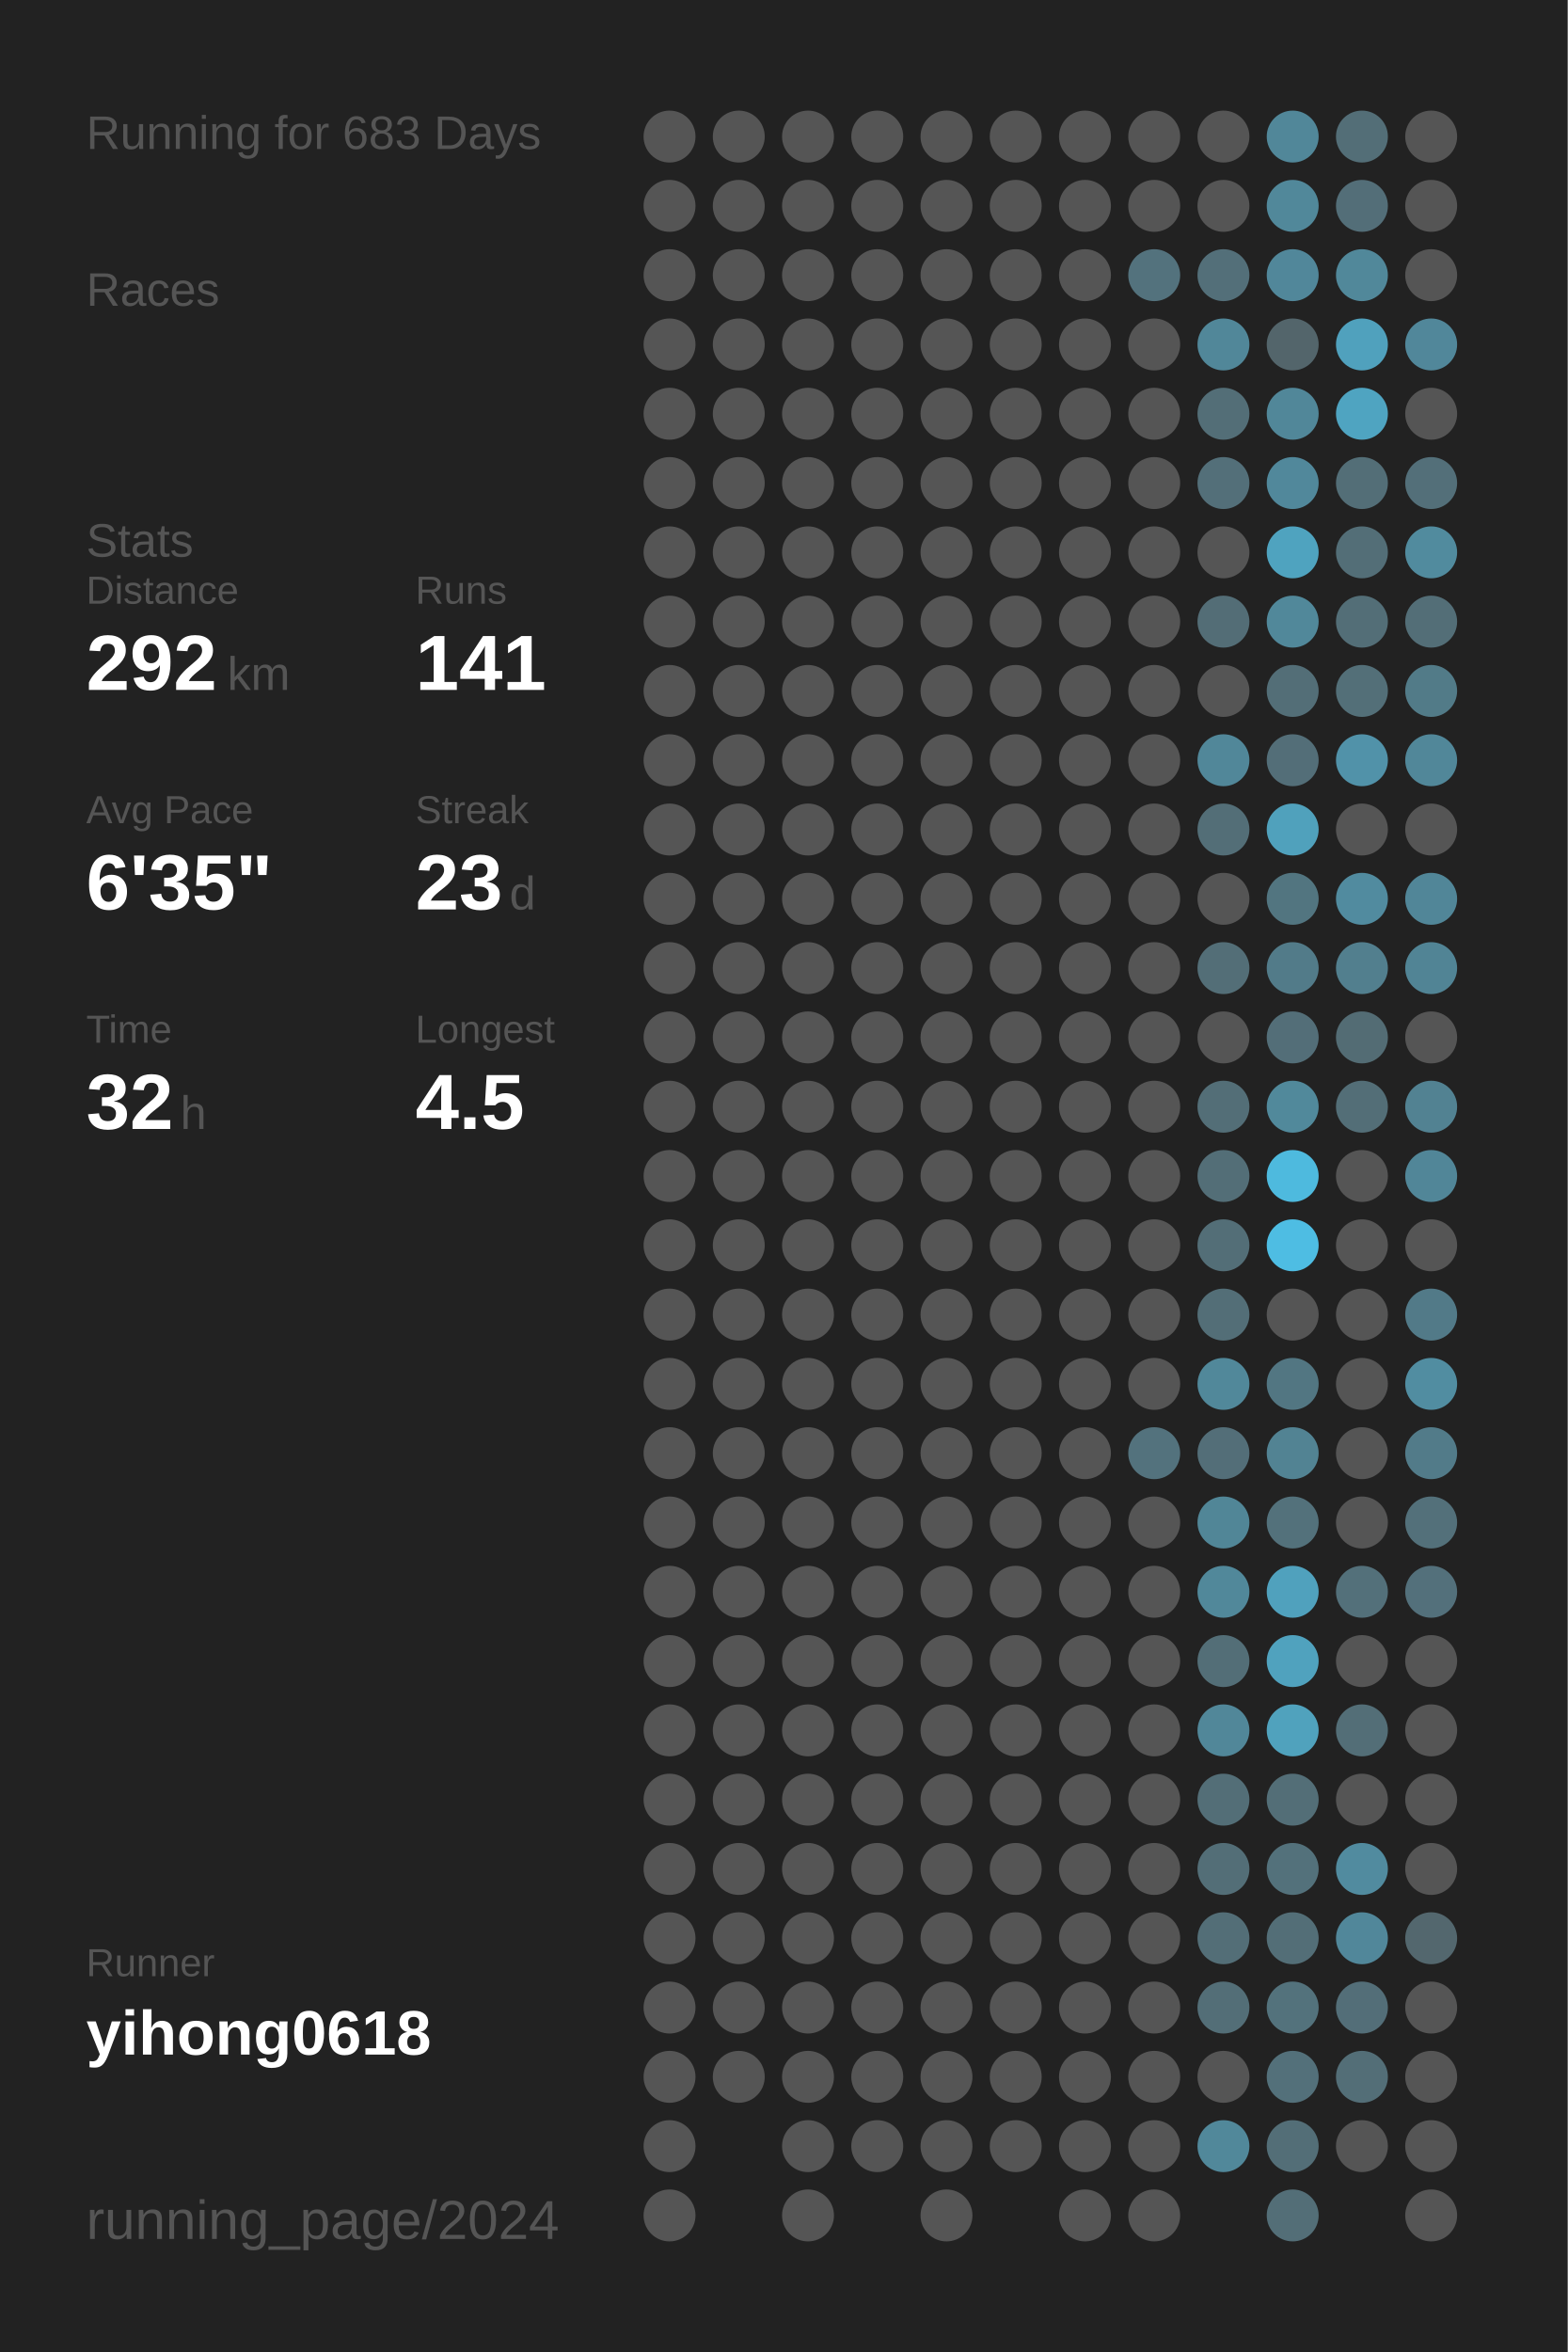
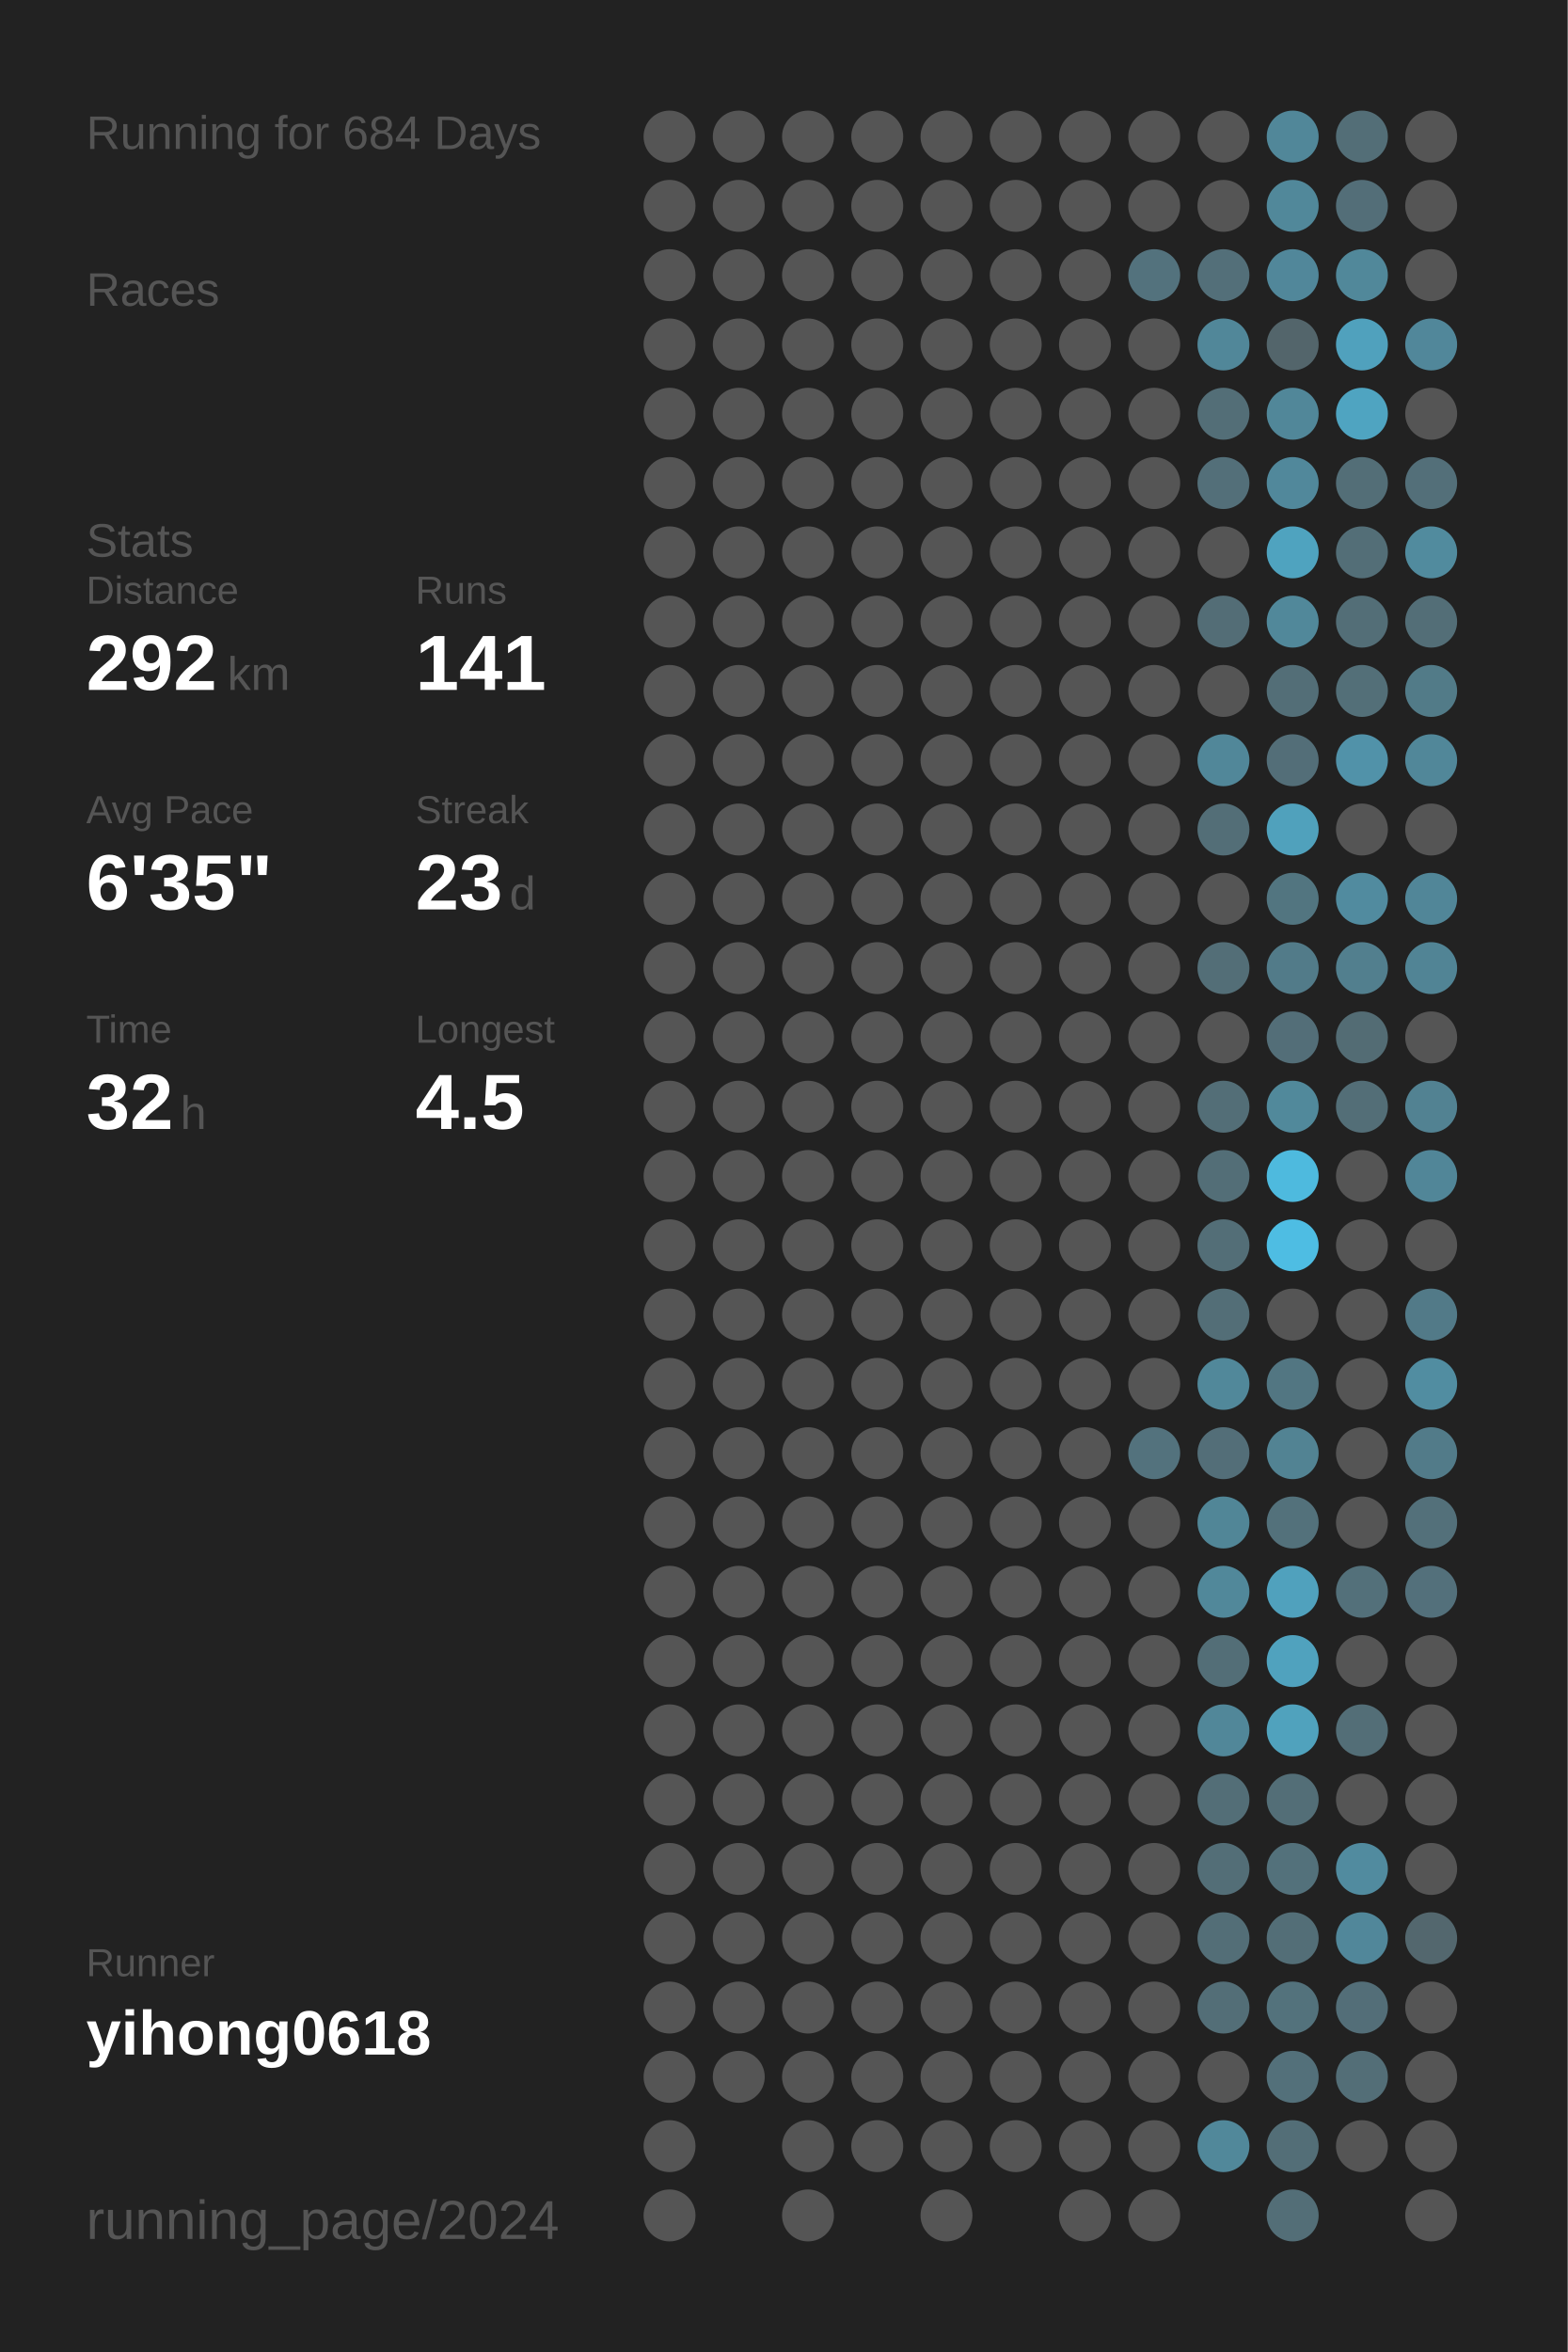
<svg xmlns="http://www.w3.org/2000/svg" baseProfile="full" height="300mm" version="1.1" viewBox="0,0,200,300" width="200mm">
  <defs />
  <rect fill="#222222" height="300" width="200" x="0" y="0" />
-   <text fill="#555555" style="font-size:6px; font-family:Arial;" x="11" y="19">Running for 683 Days</text>
+   <text fill="#555555" style="font-size:6px; font-family:Arial;" x="11" y="19">Running for 684 Days</text>
  <text fill="#555555" style="font-size:6px; font-family:Arial;" x="11" y="39">Races</text>
  <text fill="#555555" style="font-size:6px; font-family:Arial;" x="11" y="71">Stats</text>
  <text fill="#555555" style="font-size:5px; font-family:Arial;" x="11" y="77">Distance</text>
  <text fill="#FFFFFF" style="font-size:10px; font-family:Arial; font-weight:bold;" x="11" y="88">292</text>
  <text fill="#555555" style="font-size:6px; font-family:Arial;" x="29" y="88">km</text>
  <text fill="#555555" style="font-size:5px; font-family:Arial;" x="53" y="77">Runs</text>
  <text fill="#FFFFFF" style="font-size:10px; font-family:Arial; font-weight:bold;" x="53" y="88">141</text>
  <text fill="#555555" style="font-size:5px; font-family:Arial;" x="11" y="105">Avg Pace</text>
  <text fill="#FFFFFF" style="font-size:10px; font-family:Arial; font-weight:bold;" x="11" y="116">6'35"</text>
  <text fill="#555555" style="font-size:5px; font-family:Arial;" x="53" y="105">Streak</text>
  <text fill="#FFFFFF" style="font-size:10px; font-family:Arial; font-weight:bold;" x="53" y="116">23</text>
  <text fill="#555555" style="font-size:6px; font-family:Arial;" x="65" y="116">d</text>
  <text fill="#555555" style="font-size:5px; font-family:Arial;" x="11" y="133">Time</text>
  <text fill="#FFFFFF" style="font-size:10px; font-family:Arial; font-weight:bold;" x="11" y="144">32</text>
  <text fill="#555555" style="font-size:6px; font-family:Arial;" x="23" y="144">h</text>
  <text fill="#555555" style="font-size:5px; font-family:Arial;" x="53" y="133">Longest</text>
  <text fill="#FFFFFF" style="font-size:10px; font-family:Arial; font-weight:bold;" x="53" y="144">4.5</text>
  <text fill="#555555" style="font-size:5px; font-family:Arial;" x="11" y="252.065">Runner</text>
  <text fill="#FFFFFF" style="font-size:8px; font-family:Arial; font-weight:bold;" x="11" y="262.065">yihong0618</text>
  <text fill="#555555" style="font-size:7px; font-family:Arial;" x="11" y="285.581">running_page/2024</text>
  <circle cx="85.417" cy="17.419" fill="#555555" r="3.312" />
  <circle cx="85.417" cy="26.258" fill="#555555" r="3.312" />
  <circle cx="85.417" cy="35.097" fill="#555555" r="3.312" />
  <circle cx="85.417" cy="43.935" fill="#555555" r="3.312" />
  <circle cx="85.417" cy="52.774" fill="#555555" r="3.312" />
  <circle cx="85.417" cy="61.613" fill="#555555" r="3.312" />
  <circle cx="85.417" cy="70.452" fill="#555555" r="3.312" />
  <circle cx="85.417" cy="79.29" fill="#555555" r="3.312" />
  <circle cx="85.417" cy="88.129" fill="#555555" r="3.312" />
  <circle cx="85.417" cy="96.968" fill="#555555" r="3.312" />
  <circle cx="85.417" cy="105.806" fill="#555555" r="3.312" />
  <circle cx="85.417" cy="114.645" fill="#555555" r="3.312" />
  <circle cx="85.417" cy="123.484" fill="#555555" r="3.312" />
  <circle cx="85.417" cy="132.323" fill="#555555" r="3.312" />
  <circle cx="85.417" cy="141.161" fill="#555555" r="3.312" />
  <circle cx="85.417" cy="150" fill="#555555" r="3.312" />
  <circle cx="85.417" cy="158.839" fill="#555555" r="3.312" />
  <circle cx="85.417" cy="167.677" fill="#555555" r="3.312" />
  <circle cx="85.417" cy="176.516" fill="#555555" r="3.312" />
  <circle cx="85.417" cy="185.355" fill="#555555" r="3.312" />
  <circle cx="85.417" cy="194.194" fill="#555555" r="3.312" />
  <circle cx="85.417" cy="203.032" fill="#555555" r="3.312" />
  <circle cx="85.417" cy="211.871" fill="#555555" r="3.312" />
  <circle cx="85.417" cy="220.71" fill="#555555" r="3.312" />
  <circle cx="85.417" cy="229.548" fill="#555555" r="3.312" />
  <circle cx="85.417" cy="238.387" fill="#555555" r="3.312" />
  <circle cx="85.417" cy="247.226" fill="#555555" r="3.312" />
  <circle cx="85.417" cy="256.065" fill="#555555" r="3.312" />
  <circle cx="85.417" cy="264.903" fill="#555555" r="3.312" />
  <circle cx="85.417" cy="273.742" fill="#555555" r="3.312" />
  <circle cx="85.417" cy="282.581" fill="#555555" r="3.312" />
  <circle cx="94.25" cy="17.419" fill="#555555" r="3.312" />
  <circle cx="94.25" cy="26.258" fill="#555555" r="3.312" />
  <circle cx="94.25" cy="35.097" fill="#555555" r="3.312" />
  <circle cx="94.25" cy="43.935" fill="#555555" r="3.312" />
  <circle cx="94.25" cy="52.774" fill="#555555" r="3.312" />
  <circle cx="94.25" cy="61.613" fill="#555555" r="3.312" />
  <circle cx="94.25" cy="70.452" fill="#555555" r="3.312" />
  <circle cx="94.25" cy="79.29" fill="#555555" r="3.312" />
  <circle cx="94.25" cy="88.129" fill="#555555" r="3.312" />
  <circle cx="94.25" cy="96.968" fill="#555555" r="3.312" />
  <circle cx="94.25" cy="105.806" fill="#555555" r="3.312" />
  <circle cx="94.25" cy="114.645" fill="#555555" r="3.312" />
  <circle cx="94.25" cy="123.484" fill="#555555" r="3.312" />
  <circle cx="94.25" cy="132.323" fill="#555555" r="3.312" />
  <circle cx="94.25" cy="141.161" fill="#555555" r="3.312" />
  <circle cx="94.25" cy="150" fill="#555555" r="3.312" />
  <circle cx="94.25" cy="158.839" fill="#555555" r="3.312" />
  <circle cx="94.25" cy="167.677" fill="#555555" r="3.312" />
  <circle cx="94.25" cy="176.516" fill="#555555" r="3.312" />
  <circle cx="94.25" cy="185.355" fill="#555555" r="3.312" />
  <circle cx="94.25" cy="194.194" fill="#555555" r="3.312" />
  <circle cx="94.25" cy="203.032" fill="#555555" r="3.312" />
  <circle cx="94.25" cy="211.871" fill="#555555" r="3.312" />
  <circle cx="94.25" cy="220.71" fill="#555555" r="3.312" />
  <circle cx="94.25" cy="229.548" fill="#555555" r="3.312" />
  <circle cx="94.25" cy="238.387" fill="#555555" r="3.312" />
  <circle cx="94.25" cy="247.226" fill="#555555" r="3.312" />
  <circle cx="94.25" cy="256.065" fill="#555555" r="3.312" />
  <circle cx="94.25" cy="264.903" fill="#555555" r="3.312" />
  <circle cx="103.083" cy="17.419" fill="#555555" r="3.312" />
  <circle cx="103.083" cy="26.258" fill="#555555" r="3.312" />
  <circle cx="103.083" cy="35.097" fill="#555555" r="3.312" />
  <circle cx="103.083" cy="43.935" fill="#555555" r="3.312" />
  <circle cx="103.083" cy="52.774" fill="#555555" r="3.312" />
  <circle cx="103.083" cy="61.613" fill="#555555" r="3.312" />
  <circle cx="103.083" cy="70.452" fill="#555555" r="3.312" />
  <circle cx="103.083" cy="79.29" fill="#555555" r="3.312" />
  <circle cx="103.083" cy="88.129" fill="#555555" r="3.312" />
  <circle cx="103.083" cy="96.968" fill="#555555" r="3.312" />
  <circle cx="103.083" cy="105.806" fill="#555555" r="3.312" />
  <circle cx="103.083" cy="114.645" fill="#555555" r="3.312" />
  <circle cx="103.083" cy="123.484" fill="#555555" r="3.312" />
  <circle cx="103.083" cy="132.323" fill="#555555" r="3.312" />
  <circle cx="103.083" cy="141.161" fill="#555555" r="3.312" />
  <circle cx="103.083" cy="150" fill="#555555" r="3.312" />
  <circle cx="103.083" cy="158.839" fill="#555555" r="3.312" />
  <circle cx="103.083" cy="167.677" fill="#555555" r="3.312" />
  <circle cx="103.083" cy="176.516" fill="#555555" r="3.312" />
  <circle cx="103.083" cy="185.355" fill="#555555" r="3.312" />
  <circle cx="103.083" cy="194.194" fill="#555555" r="3.312" />
  <circle cx="103.083" cy="203.032" fill="#555555" r="3.312" />
  <circle cx="103.083" cy="211.871" fill="#555555" r="3.312" />
  <circle cx="103.083" cy="220.71" fill="#555555" r="3.312" />
  <circle cx="103.083" cy="229.548" fill="#555555" r="3.312" />
  <circle cx="103.083" cy="238.387" fill="#555555" r="3.312" />
  <circle cx="103.083" cy="247.226" fill="#555555" r="3.312" />
  <circle cx="103.083" cy="256.065" fill="#555555" r="3.312" />
  <circle cx="103.083" cy="264.903" fill="#555555" r="3.312" />
  <circle cx="103.083" cy="273.742" fill="#555555" r="3.312" />
  <circle cx="103.083" cy="282.581" fill="#555555" r="3.312" />
  <circle cx="111.917" cy="17.419" fill="#555555" r="3.312" />
  <circle cx="111.917" cy="26.258" fill="#555555" r="3.312" />
  <circle cx="111.917" cy="35.097" fill="#555555" r="3.312" />
  <circle cx="111.917" cy="43.935" fill="#555555" r="3.312" />
  <circle cx="111.917" cy="52.774" fill="#555555" r="3.312" />
  <circle cx="111.917" cy="61.613" fill="#555555" r="3.312" />
  <circle cx="111.917" cy="70.452" fill="#555555" r="3.312" />
  <circle cx="111.917" cy="79.29" fill="#555555" r="3.312" />
  <circle cx="111.917" cy="88.129" fill="#555555" r="3.312" />
  <circle cx="111.917" cy="96.968" fill="#555555" r="3.312" />
  <circle cx="111.917" cy="105.806" fill="#555555" r="3.312" />
  <circle cx="111.917" cy="114.645" fill="#555555" r="3.312" />
  <circle cx="111.917" cy="123.484" fill="#555555" r="3.312" />
  <circle cx="111.917" cy="132.323" fill="#555555" r="3.312" />
  <circle cx="111.917" cy="141.161" fill="#555555" r="3.312" />
  <circle cx="111.917" cy="150" fill="#555555" r="3.312" />
  <circle cx="111.917" cy="158.839" fill="#555555" r="3.312" />
  <circle cx="111.917" cy="167.677" fill="#555555" r="3.312" />
  <circle cx="111.917" cy="176.516" fill="#555555" r="3.312" />
  <circle cx="111.917" cy="185.355" fill="#555555" r="3.312" />
  <circle cx="111.917" cy="194.194" fill="#555555" r="3.312" />
  <circle cx="111.917" cy="203.032" fill="#555555" r="3.312" />
  <circle cx="111.917" cy="211.871" fill="#555555" r="3.312" />
  <circle cx="111.917" cy="220.71" fill="#555555" r="3.312" />
  <circle cx="111.917" cy="229.548" fill="#555555" r="3.312" />
  <circle cx="111.917" cy="238.387" fill="#555555" r="3.312" />
  <circle cx="111.917" cy="247.226" fill="#555555" r="3.312" />
  <circle cx="111.917" cy="256.065" fill="#555555" r="3.312" />
  <circle cx="111.917" cy="264.903" fill="#555555" r="3.312" />
  <circle cx="111.917" cy="273.742" fill="#555555" r="3.312" />
  <circle cx="120.75" cy="17.419" fill="#555555" r="3.312" />
  <circle cx="120.75" cy="26.258" fill="#555555" r="3.312" />
  <circle cx="120.75" cy="35.097" fill="#555555" r="3.312" />
  <circle cx="120.75" cy="43.935" fill="#555555" r="3.312" />
  <circle cx="120.75" cy="52.774" fill="#555555" r="3.312" />
  <circle cx="120.75" cy="61.613" fill="#555555" r="3.312" />
  <circle cx="120.75" cy="70.452" fill="#555555" r="3.312" />
  <circle cx="120.75" cy="79.29" fill="#555555" r="3.312" />
  <circle cx="120.75" cy="88.129" fill="#555555" r="3.312" />
  <circle cx="120.75" cy="96.968" fill="#555555" r="3.312" />
  <circle cx="120.75" cy="105.806" fill="#555555" r="3.312" />
  <circle cx="120.75" cy="114.645" fill="#555555" r="3.312" />
  <circle cx="120.75" cy="123.484" fill="#555555" r="3.312" />
  <circle cx="120.75" cy="132.323" fill="#555555" r="3.312" />
  <circle cx="120.75" cy="141.161" fill="#555555" r="3.312" />
  <circle cx="120.75" cy="150" fill="#555555" r="3.312" />
  <circle cx="120.75" cy="158.839" fill="#555555" r="3.312" />
  <circle cx="120.75" cy="167.677" fill="#555555" r="3.312" />
  <circle cx="120.75" cy="176.516" fill="#555555" r="3.312" />
  <circle cx="120.75" cy="185.355" fill="#555555" r="3.312" />
  <circle cx="120.75" cy="194.194" fill="#555555" r="3.312" />
  <circle cx="120.75" cy="203.032" fill="#555555" r="3.312" />
  <circle cx="120.75" cy="211.871" fill="#555555" r="3.312" />
  <circle cx="120.75" cy="220.71" fill="#555555" r="3.312" />
  <circle cx="120.75" cy="229.548" fill="#555555" r="3.312" />
  <circle cx="120.75" cy="238.387" fill="#555555" r="3.312" />
  <circle cx="120.75" cy="247.226" fill="#555555" r="3.312" />
  <circle cx="120.75" cy="256.065" fill="#555555" r="3.312" />
  <circle cx="120.75" cy="264.903" fill="#555555" r="3.312" />
  <circle cx="120.75" cy="273.742" fill="#555555" r="3.312" />
  <circle cx="120.75" cy="282.581" fill="#555555" r="3.312" />
  <circle cx="129.583" cy="17.419" fill="#555555" r="3.312" />
  <circle cx="129.583" cy="26.258" fill="#555555" r="3.312" />
  <circle cx="129.583" cy="35.097" fill="#555555" r="3.312" />
  <circle cx="129.583" cy="43.935" fill="#555555" r="3.312" />
  <circle cx="129.583" cy="52.774" fill="#555555" r="3.312" />
  <circle cx="129.583" cy="61.613" fill="#555555" r="3.312" />
  <circle cx="129.583" cy="70.452" fill="#555555" r="3.312" />
  <circle cx="129.583" cy="79.29" fill="#555555" r="3.312" />
  <circle cx="129.583" cy="88.129" fill="#555555" r="3.312" />
  <circle cx="129.583" cy="96.968" fill="#555555" r="3.312" />
  <circle cx="129.583" cy="105.806" fill="#555555" r="3.312" />
  <circle cx="129.583" cy="114.645" fill="#555555" r="3.312" />
  <circle cx="129.583" cy="123.484" fill="#555555" r="3.312" />
  <circle cx="129.583" cy="132.323" fill="#555555" r="3.312" />
  <circle cx="129.583" cy="141.161" fill="#555555" r="3.312" />
  <circle cx="129.583" cy="150" fill="#555555" r="3.312" />
  <circle cx="129.583" cy="158.839" fill="#555555" r="3.312" />
  <circle cx="129.583" cy="167.677" fill="#555555" r="3.312" />
  <circle cx="129.583" cy="176.516" fill="#555555" r="3.312" />
  <circle cx="129.583" cy="185.355" fill="#555555" r="3.312" />
  <circle cx="129.583" cy="194.194" fill="#555555" r="3.312" />
  <circle cx="129.583" cy="203.032" fill="#555555" r="3.312" />
  <circle cx="129.583" cy="211.871" fill="#555555" r="3.312" />
  <circle cx="129.583" cy="220.71" fill="#555555" r="3.312" />
  <circle cx="129.583" cy="229.548" fill="#555555" r="3.312" />
  <circle cx="129.583" cy="238.387" fill="#555555" r="3.312" />
  <circle cx="129.583" cy="247.226" fill="#555555" r="3.312" />
  <circle cx="129.583" cy="256.065" fill="#555555" r="3.312" />
  <circle cx="129.583" cy="264.903" fill="#555555" r="3.312" />
  <circle cx="129.583" cy="273.742" fill="#555555" r="3.312" />
  <circle cx="138.417" cy="17.419" fill="#555555" r="3.312" />
  <circle cx="138.417" cy="26.258" fill="#555555" r="3.312" />
  <circle cx="138.417" cy="35.097" fill="#555555" r="3.312" />
  <circle cx="138.417" cy="43.935" fill="#555555" r="3.312" />
  <circle cx="138.417" cy="52.774" fill="#555555" r="3.312" />
  <circle cx="138.417" cy="61.613" fill="#555555" r="3.312" />
  <circle cx="138.417" cy="70.452" fill="#555555" r="3.312" />
  <circle cx="138.417" cy="79.29" fill="#555555" r="3.312" />
  <circle cx="138.417" cy="88.129" fill="#555555" r="3.312" />
  <circle cx="138.417" cy="96.968" fill="#555555" r="3.312" />
  <circle cx="138.417" cy="105.806" fill="#555555" r="3.312" />
  <circle cx="138.417" cy="114.645" fill="#555555" r="3.312" />
  <circle cx="138.417" cy="123.484" fill="#555555" r="3.312" />
  <circle cx="138.417" cy="132.323" fill="#555555" r="3.312" />
  <circle cx="138.417" cy="141.161" fill="#555555" r="3.312" />
  <circle cx="138.417" cy="150" fill="#555555" r="3.312" />
  <circle cx="138.417" cy="158.839" fill="#555555" r="3.312" />
  <circle cx="138.417" cy="167.677" fill="#555555" r="3.312" />
  <circle cx="138.417" cy="176.516" fill="#555555" r="3.312" />
  <circle cx="138.417" cy="185.355" fill="#555555" r="3.312" />
  <circle cx="138.417" cy="194.194" fill="#555555" r="3.312" />
  <circle cx="138.417" cy="203.032" fill="#555555" r="3.312" />
  <circle cx="138.417" cy="211.871" fill="#555555" r="3.312" />
  <circle cx="138.417" cy="220.71" fill="#555555" r="3.312" />
  <circle cx="138.417" cy="229.548" fill="#555555" r="3.312" />
  <circle cx="138.417" cy="238.387" fill="#555555" r="3.312" />
  <circle cx="138.417" cy="247.226" fill="#555555" r="3.312" />
  <circle cx="138.417" cy="256.065" fill="#555555" r="3.312" />
  <circle cx="138.417" cy="264.903" fill="#555555" r="3.312" />
  <circle cx="138.417" cy="273.742" fill="#555555" r="3.312" />
  <circle cx="138.417" cy="282.581" fill="#555555" r="3.312" />
  <circle cx="147.25" cy="17.419" fill="#555555" r="3.312" />
  <circle cx="147.25" cy="26.258" fill="#555555" r="3.312" />
  <circle cx="147.25" cy="35.097" fill="#53727d" r="3.312" />
  <circle cx="147.25" cy="43.935" fill="#555555" r="3.312" />
  <circle cx="147.25" cy="52.774" fill="#555555" r="3.312" />
  <circle cx="147.25" cy="61.613" fill="#555555" r="3.312" />
  <circle cx="147.25" cy="70.452" fill="#555555" r="3.312" />
  <circle cx="147.25" cy="79.29" fill="#555555" r="3.312" />
  <circle cx="147.25" cy="88.129" fill="#555555" r="3.312" />
  <circle cx="147.25" cy="96.968" fill="#555555" r="3.312" />
  <circle cx="147.25" cy="105.806" fill="#555555" r="3.312" />
  <circle cx="147.25" cy="114.645" fill="#555555" r="3.312" />
  <circle cx="147.25" cy="123.484" fill="#555555" r="3.312" />
  <circle cx="147.25" cy="132.323" fill="#555555" r="3.312" />
  <circle cx="147.25" cy="141.161" fill="#555555" r="3.312" />
  <circle cx="147.25" cy="150" fill="#555555" r="3.312" />
  <circle cx="147.25" cy="158.839" fill="#555555" r="3.312" />
  <circle cx="147.25" cy="167.677" fill="#555555" r="3.312" />
  <circle cx="147.25" cy="176.516" fill="#555555" r="3.312" />
  <circle cx="147.25" cy="185.355" fill="#53727d" r="3.312" />
  <circle cx="147.25" cy="194.194" fill="#555555" r="3.312" />
  <circle cx="147.25" cy="203.032" fill="#555555" r="3.312" />
  <circle cx="147.25" cy="211.871" fill="#555555" r="3.312" />
  <circle cx="147.25" cy="220.71" fill="#555555" r="3.312" />
  <circle cx="147.25" cy="229.548" fill="#555555" r="3.312" />
  <circle cx="147.25" cy="238.387" fill="#555555" r="3.312" />
  <circle cx="147.25" cy="247.226" fill="#555555" r="3.312" />
  <circle cx="147.25" cy="256.065" fill="#555555" r="3.312" />
  <circle cx="147.25" cy="264.903" fill="#555555" r="3.312" />
  <circle cx="147.25" cy="273.742" fill="#555555" r="3.312" />
  <circle cx="147.25" cy="282.581" fill="#555555" r="3.312" />
  <circle cx="156.083" cy="17.419" fill="#555555" r="3.312" />
  <circle cx="156.083" cy="26.258" fill="#555555" r="3.312" />
  <circle cx="156.083" cy="35.097" fill="#536f79" r="3.312" />
  <circle cx="156.083" cy="43.935" fill="#518799" r="3.312" />
  <circle cx="156.083" cy="52.774" fill="#536e77" r="3.312" />
  <circle cx="156.083" cy="61.613" fill="#536f79" r="3.312" />
  <circle cx="156.083" cy="70.452" fill="#555555" r="3.312" />
  <circle cx="156.083" cy="79.29" fill="#536d76" r="3.312" />
  <circle cx="156.083" cy="88.129" fill="#555555" r="3.312" />
  <circle cx="156.083" cy="96.968" fill="#518799" r="3.312" />
  <circle cx="156.083" cy="105.806" fill="#536e77" r="3.312" />
  <circle cx="156.083" cy="114.645" fill="#555555" r="3.312" />
  <circle cx="156.083" cy="123.484" fill="#536e77" r="3.312" />
  <circle cx="156.083" cy="132.323" fill="#555555" r="3.312" />
  <circle cx="156.083" cy="141.161" fill="#536e77" r="3.312" />
  <circle cx="156.083" cy="150" fill="#536e77" r="3.312" />
  <circle cx="156.083" cy="158.839" fill="#536e77" r="3.312" />
  <circle cx="156.083" cy="167.677" fill="#536e77" r="3.312" />
  <circle cx="156.083" cy="176.516" fill="#51889a" r="3.312" />
  <circle cx="156.083" cy="185.355" fill="#536e78" r="3.312" />
  <circle cx="156.083" cy="194.194" fill="#518697" r="3.312" />
  <circle cx="156.083" cy="203.032" fill="#51889a" r="3.312" />
  <circle cx="156.083" cy="211.871" fill="#536e77" r="3.312" />
  <circle cx="156.083" cy="220.71" fill="#518799" r="3.312" />
  <circle cx="156.083" cy="229.548" fill="#536e77" r="3.312" />
  <circle cx="156.083" cy="238.387" fill="#536e77" r="3.312" />
  <circle cx="156.083" cy="247.226" fill="#536e77" r="3.312" />
  <circle cx="156.083" cy="256.065" fill="#536e77" r="3.312" />
  <circle cx="156.083" cy="264.903" fill="#555555" r="3.312" />
  <circle cx="156.083" cy="273.742" fill="#51889a" r="3.312" />
  <circle cx="164.917" cy="17.419" fill="#518799" r="3.312" />
  <circle cx="164.917" cy="26.258" fill="#51889a" r="3.312" />
  <circle cx="164.917" cy="35.097" fill="#51879a" r="3.312" />
  <circle cx="164.917" cy="43.935" fill="#53656b" r="3.312" />
  <circle cx="164.917" cy="52.774" fill="#518799" r="3.312" />
  <circle cx="164.917" cy="61.613" fill="#51889b" r="3.312" />
  <circle cx="164.917" cy="70.452" fill="#4fa3bf" r="3.312" />
  <circle cx="164.917" cy="79.29" fill="#51889a" r="3.312" />
  <circle cx="164.917" cy="88.129" fill="#536e77" r="3.312" />
  <circle cx="164.917" cy="96.968" fill="#536e78" r="3.312" />
  <circle cx="164.917" cy="105.806" fill="#50a1bc" r="3.312" />
  <circle cx="164.917" cy="114.645" fill="#527580" r="3.312" />
  <circle cx="164.917" cy="123.484" fill="#527b89" r="3.312" />
  <circle cx="164.917" cy="132.323" fill="#536e78" r="3.312" />
  <circle cx="164.917" cy="141.161" fill="#51899b" r="3.312" />
  <circle cx="164.917" cy="150" fill="#4ebade" r="3.312" />
  <circle cx="164.917" cy="158.839" fill="#4ebde3" r="3.312" />
  <circle cx="164.917" cy="167.677" fill="#555555" r="3.312" />
  <circle cx="164.917" cy="176.516" fill="#527682" r="3.312" />
  <circle cx="164.917" cy="185.355" fill="#528393" r="3.312" />
  <circle cx="164.917" cy="194.194" fill="#53717b" r="3.312" />
  <circle cx="164.917" cy="203.032" fill="#50a1bd" r="3.312" />
  <circle cx="164.917" cy="211.871" fill="#50a2be" r="3.312" />
  <circle cx="164.917" cy="220.71" fill="#50a2bd" r="3.312" />
  <circle cx="164.917" cy="229.548" fill="#536e77" r="3.312" />
  <circle cx="164.917" cy="238.387" fill="#53717b" r="3.312" />
  <circle cx="164.917" cy="247.226" fill="#536e77" r="3.312" />
  <circle cx="164.917" cy="256.065" fill="#53727c" r="3.312" />
  <circle cx="164.917" cy="264.903" fill="#53707a" r="3.312" />
  <circle cx="164.917" cy="273.742" fill="#536e77" r="3.312" />
  <circle cx="164.917" cy="282.581" fill="#536e77" r="3.312" />
  <circle cx="173.75" cy="17.419" fill="#536e77" r="3.312" />
  <circle cx="173.75" cy="26.258" fill="#536e78" r="3.312" />
  <circle cx="173.75" cy="35.097" fill="#51889a" r="3.312" />
  <circle cx="173.75" cy="43.935" fill="#50a1bd" r="3.312" />
  <circle cx="173.75" cy="52.774" fill="#4fa4c1" r="3.312" />
  <circle cx="173.75" cy="61.613" fill="#536e77" r="3.312" />
  <circle cx="173.75" cy="70.452" fill="#536e77" r="3.312" />
  <circle cx="173.75" cy="79.29" fill="#536e77" r="3.312" />
  <circle cx="173.75" cy="88.129" fill="#536f78" r="3.312" />
  <circle cx="173.75" cy="96.968" fill="#5192a9" r="3.312" />
  <circle cx="173.75" cy="105.806" fill="#555555" r="3.312" />
  <circle cx="173.75" cy="114.645" fill="#518b9f" r="3.312" />
  <circle cx="173.75" cy="123.484" fill="#527f8e" r="3.312" />
  <circle cx="173.75" cy="132.323" fill="#536c74" r="3.312" />
  <circle cx="173.75" cy="141.161" fill="#536e77" r="3.312" />
  <circle cx="173.75" cy="150" fill="#555555" r="3.312" />
  <circle cx="173.75" cy="158.839" fill="#555555" r="3.312" />
  <circle cx="173.75" cy="167.677" fill="#555555" r="3.312" />
  <circle cx="173.75" cy="176.516" fill="#555555" r="3.312" />
  <circle cx="173.75" cy="185.355" fill="#555555" r="3.312" />
  <circle cx="173.75" cy="194.194" fill="#555555" r="3.312" />
  <circle cx="173.75" cy="203.032" fill="#53707a" r="3.312" />
  <circle cx="173.75" cy="211.871" fill="#555555" r="3.312" />
  <circle cx="173.75" cy="220.71" fill="#536e77" r="3.312" />
  <circle cx="173.75" cy="229.548" fill="#555555" r="3.312" />
  <circle cx="173.75" cy="238.387" fill="#518b9f" r="3.312" />
  <circle cx="173.75" cy="247.226" fill="#51879a" r="3.312" />
  <circle cx="173.75" cy="256.065" fill="#536e78" r="3.312" />
  <circle cx="173.75" cy="264.903" fill="#536e77" r="3.312" />
  <circle cx="173.75" cy="273.742" fill="#555555" r="3.312" />
  <circle cx="182.583" cy="17.419" fill="#555555" r="3.312" />
  <circle cx="182.583" cy="26.258" fill="#555555" r="3.312" />
  <circle cx="182.583" cy="35.097" fill="#555555" r="3.312" />
  <circle cx="182.583" cy="43.935" fill="#51879a" r="3.312" />
  <circle cx="182.583" cy="52.774" fill="#555555" r="3.312" />
  <circle cx="182.583" cy="61.613" fill="#536f79" r="3.312" />
  <circle cx="182.583" cy="70.452" fill="#518b9e" r="3.312" />
  <circle cx="182.583" cy="79.29" fill="#536e77" r="3.312" />
  <circle cx="182.583" cy="88.129" fill="#527b88" r="3.312" />
  <circle cx="182.583" cy="96.968" fill="#518799" r="3.312" />
  <circle cx="182.583" cy="105.806" fill="#555555" r="3.312" />
  <circle cx="182.583" cy="114.645" fill="#518698" r="3.312" />
  <circle cx="182.583" cy="123.484" fill="#518495" r="3.312" />
  <circle cx="182.583" cy="132.323" fill="#555555" r="3.312" />
  <circle cx="182.583" cy="141.161" fill="#528292" r="3.312" />
  <circle cx="182.583" cy="150" fill="#518698" r="3.312" />
  <circle cx="182.583" cy="158.839" fill="#555555" r="3.312" />
  <circle cx="182.583" cy="167.677" fill="#527a88" r="3.312" />
  <circle cx="182.583" cy="176.516" fill="#518da1" r="3.312" />
  <circle cx="182.583" cy="185.355" fill="#527b89" r="3.312" />
  <circle cx="182.583" cy="194.194" fill="#53707a" r="3.312" />
  <circle cx="182.583" cy="203.032" fill="#53707b" r="3.312" />
  <circle cx="182.583" cy="211.871" fill="#555555" r="3.312" />
  <circle cx="182.583" cy="220.71" fill="#555555" r="3.312" />
  <circle cx="182.583" cy="229.548" fill="#555555" r="3.312" />
  <circle cx="182.583" cy="238.387" fill="#555555" r="3.312" />
  <circle cx="182.583" cy="247.226" fill="#53676e" r="3.312" />
  <circle cx="182.583" cy="256.065" fill="#555555" r="3.312" />
  <circle cx="182.583" cy="264.903" fill="#555555" r="3.312" />
  <circle cx="182.583" cy="273.742" fill="#555555" r="3.312" />
  <circle cx="182.583" cy="282.581" fill="#555555" r="3.312" />
</svg>
